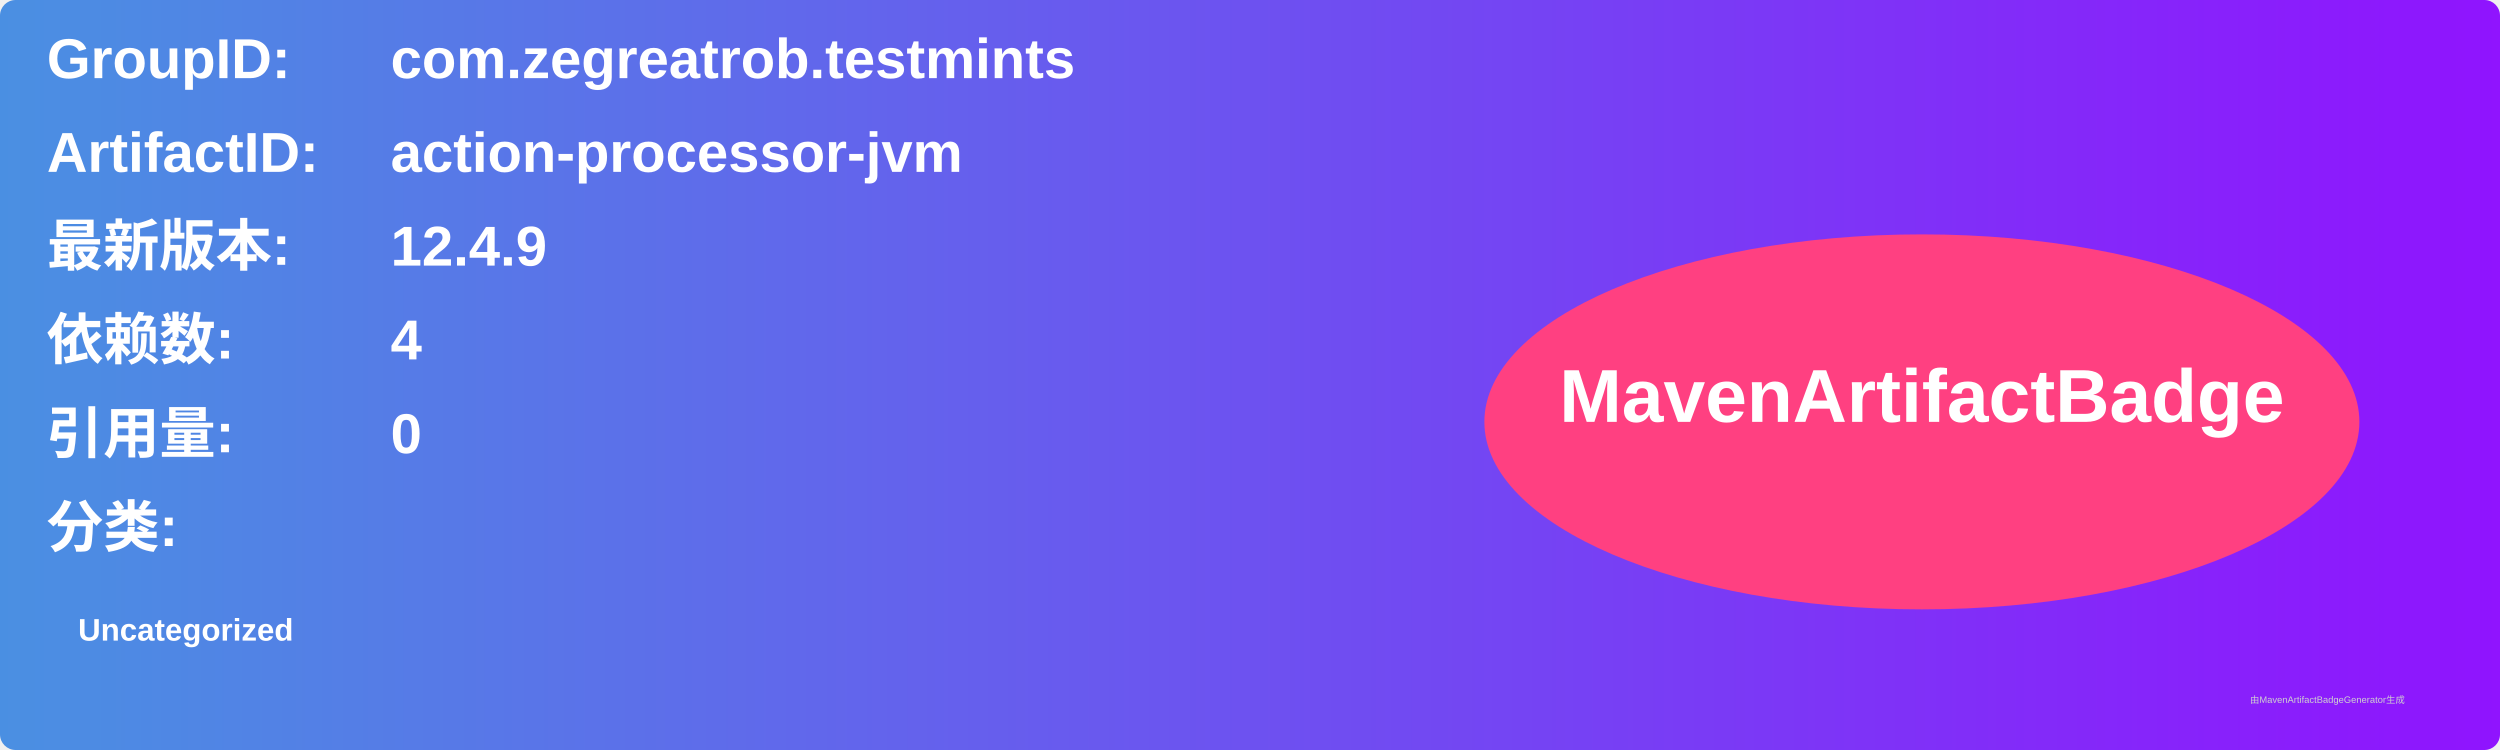
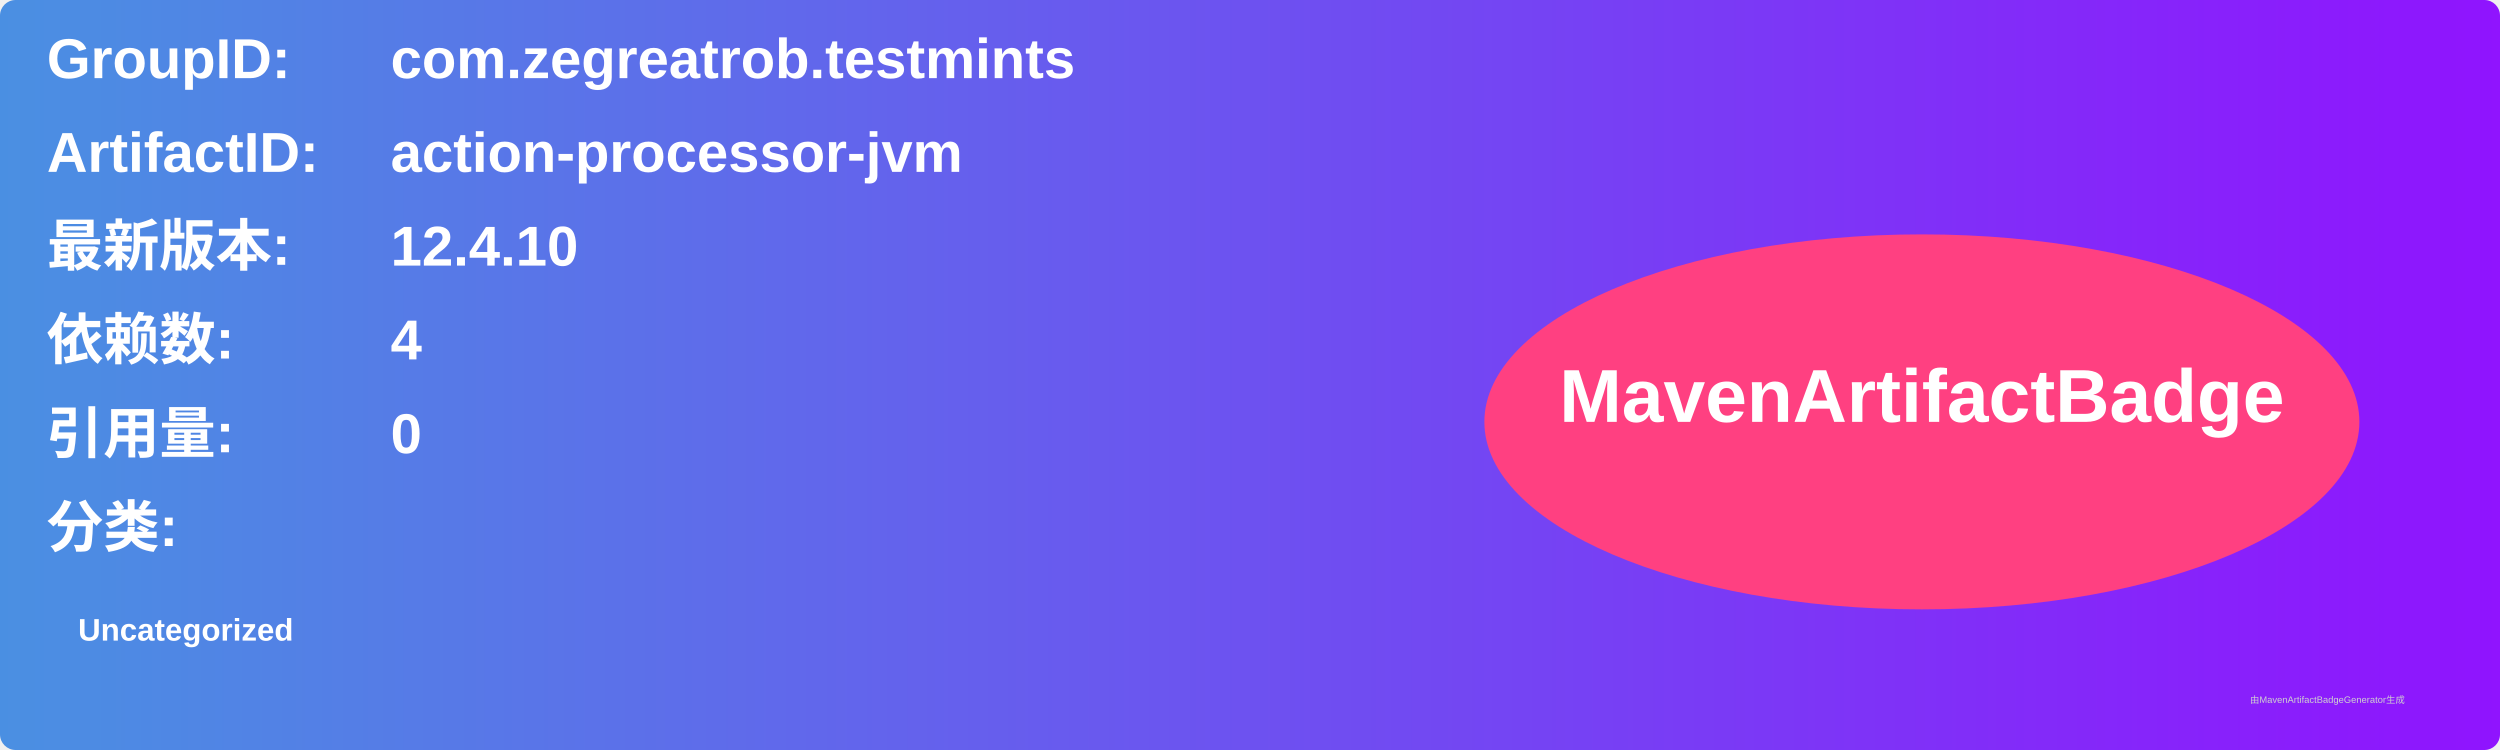
<svg xmlns="http://www.w3.org/2000/svg" width="800" height="240" viewBox="0 0 800 240">
  <linearGradient id="grad" x1="0%" y1="0%" x2="100%" y2="0%">
    <stop offset="0%" stop-color="#4a90e2" />
    <stop offset="100%" stop-color="#9013fe" />
  </linearGradient>
  <rect width="100%" height="100%" rx="5" ry="5" fill="url(#grad)" />
  <g transform="translate(15, 15)">
    <text x="0" y="10" font-family="Arial" font-size="18" fill="white" font-weight="bold" width="260">GroupID:</text>
    <text x="110" y="10" font-family="Arial" font-size="18" fill="white" font-weight="bold" width="460">com.zegreatrob.testmints</text>
    <text x="0" y="40" font-family="Arial" font-size="18" fill="white" font-weight="bold" width="260">ArtifactID:</text>
    <text x="110" y="40" font-family="Arial" font-size="18" fill="white" font-weight="bold" width="460">action-processor-jvm</text>
    <text x="0" y="70" font-family="Arial" font-size="18" fill="white" font-weight="bold">最新版本:</text>
    <text x="110" y="70" font-family="Arial" font-size="18" fill="white" font-weight="bold">
-       <tspan font-weight="bold">12.4.9</tspan>
+       <tspan font-weight="bold">12.4.10</tspan>
    </text>
    <text x="0" y="100" font-family="Arial" font-size="18" fill="white" font-weight="bold">依赖数: </text>
    <text x="110" y="100" font-family="Arial" font-size="18" fill="white">
      <tspan font-weight="bold">4</tspan>
    </text>
    <text x="0" y="130" font-family="Arial" font-size="18" fill="white" font-weight="bold">引用量: </text>
    <text x="110" y="130" font-family="Arial" font-size="18" fill="white">
      <tspan font-weight="bold">0</tspan>
    </text>
    <text x="0" y="160" font-family="Arial" font-size="18" fill="white" font-weight="bold">分类:</text>
    <text x="10" y="190" font-family="Arial" font-size="10" fill="white">
      <tspan font-weight="bold">Uncategorized</tspan>
    </text>
    <ellipse cx="600" cy="120" rx="140" ry="60" fill="#ff4081" />
    <text x="600" y="120" text-anchor="middle" font-family="Arial" font-size="24" fill="white" font-weight="bold">MavenArtifactBadge</text>
  </g>
  <text x="720" y="225" font-family="Arial" font-size="3" fill="#d0d0d0">由MavenArtifactBadgeGenerator生成</text>
</svg>
